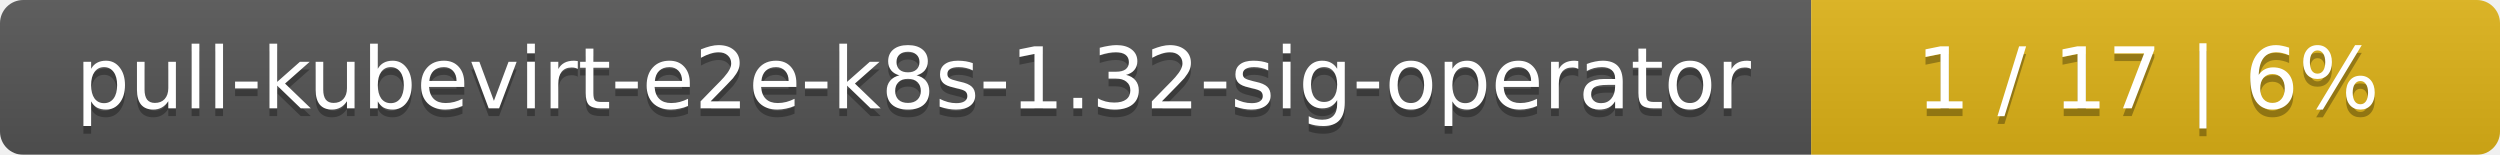
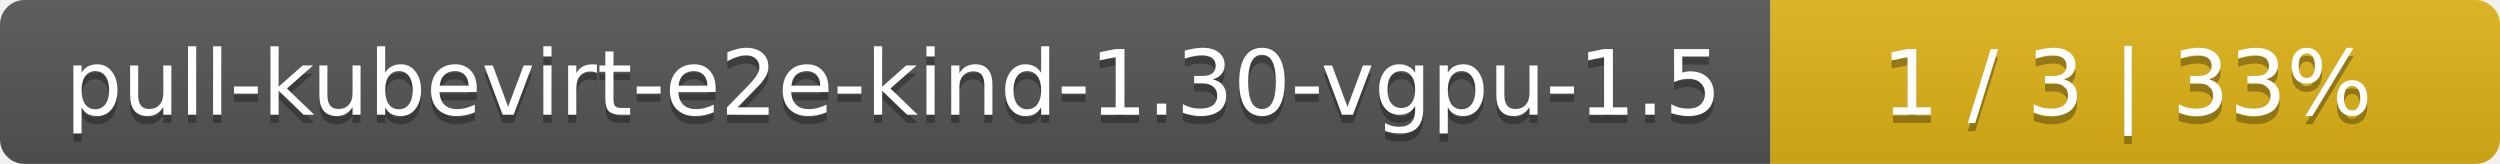
- <svg xmlns="http://www.w3.org/2000/svg" width="323" height="20">
+ <svg xmlns="http://www.w3.org/2000/svg" width="305" height="20">
  <linearGradient id="smooth" x2="0" y2="100%">
    <stop offset="0" stop-color="#bbb" stop-opacity=".1" />
    <stop offset="1" stop-opacity=".1" />
  </linearGradient>
  <mask id="round">
-     <rect width="323" height="20" rx="3" fill="#fff" />
+     <rect width="305" height="20" rx="3" fill="#fff" />
  </mask>
  <g mask="url(#round)">
-     <rect width="234" height="20" fill="#555" />
-     <rect x="234" width="89" height="20" fill="#dfb317" />
-     <rect width="323" height="20" fill="url(#smooth)" />
+     <rect width="216" height="20" fill="#555" />
+     <rect x="216" width="89" height="20" fill="#dfb317" />
+     <rect width="305" height="20" fill="url(#smooth)" />
  </g>
  <g fill="#fff" text-anchor="middle" font-family="DejaVu Sans,Verdana,Geneva,sans-serif" font-size="11">
-     <text x="118" y="15" fill="#010101" fill-opacity=".3">pull-kubevirt-e2e-k8s-1.32-sig-operator</text>
-     <text x="118" y="14">pull-kubevirt-e2e-k8s-1.32-sig-operator</text>
-     <text x="277.5" y="15" fill="#010101" fill-opacity=".3">1 / 17    |    6%</text>
-     <text x="277.5" y="14">1 / 17    |    6%</text>
+     <text x="109" y="15" fill="#010101" fill-opacity=".3">pull-kubevirt-e2e-kind-1.30-vgpu-1.5</text>
+     <text x="109" y="14">pull-kubevirt-e2e-kind-1.30-vgpu-1.5</text>
+     <text x="259.5" y="15" fill="#010101" fill-opacity=".3">1 / 3    |    33%</text>
+     <text x="259.5" y="14">1 / 3    |    33%</text>
  </g>
</svg>
